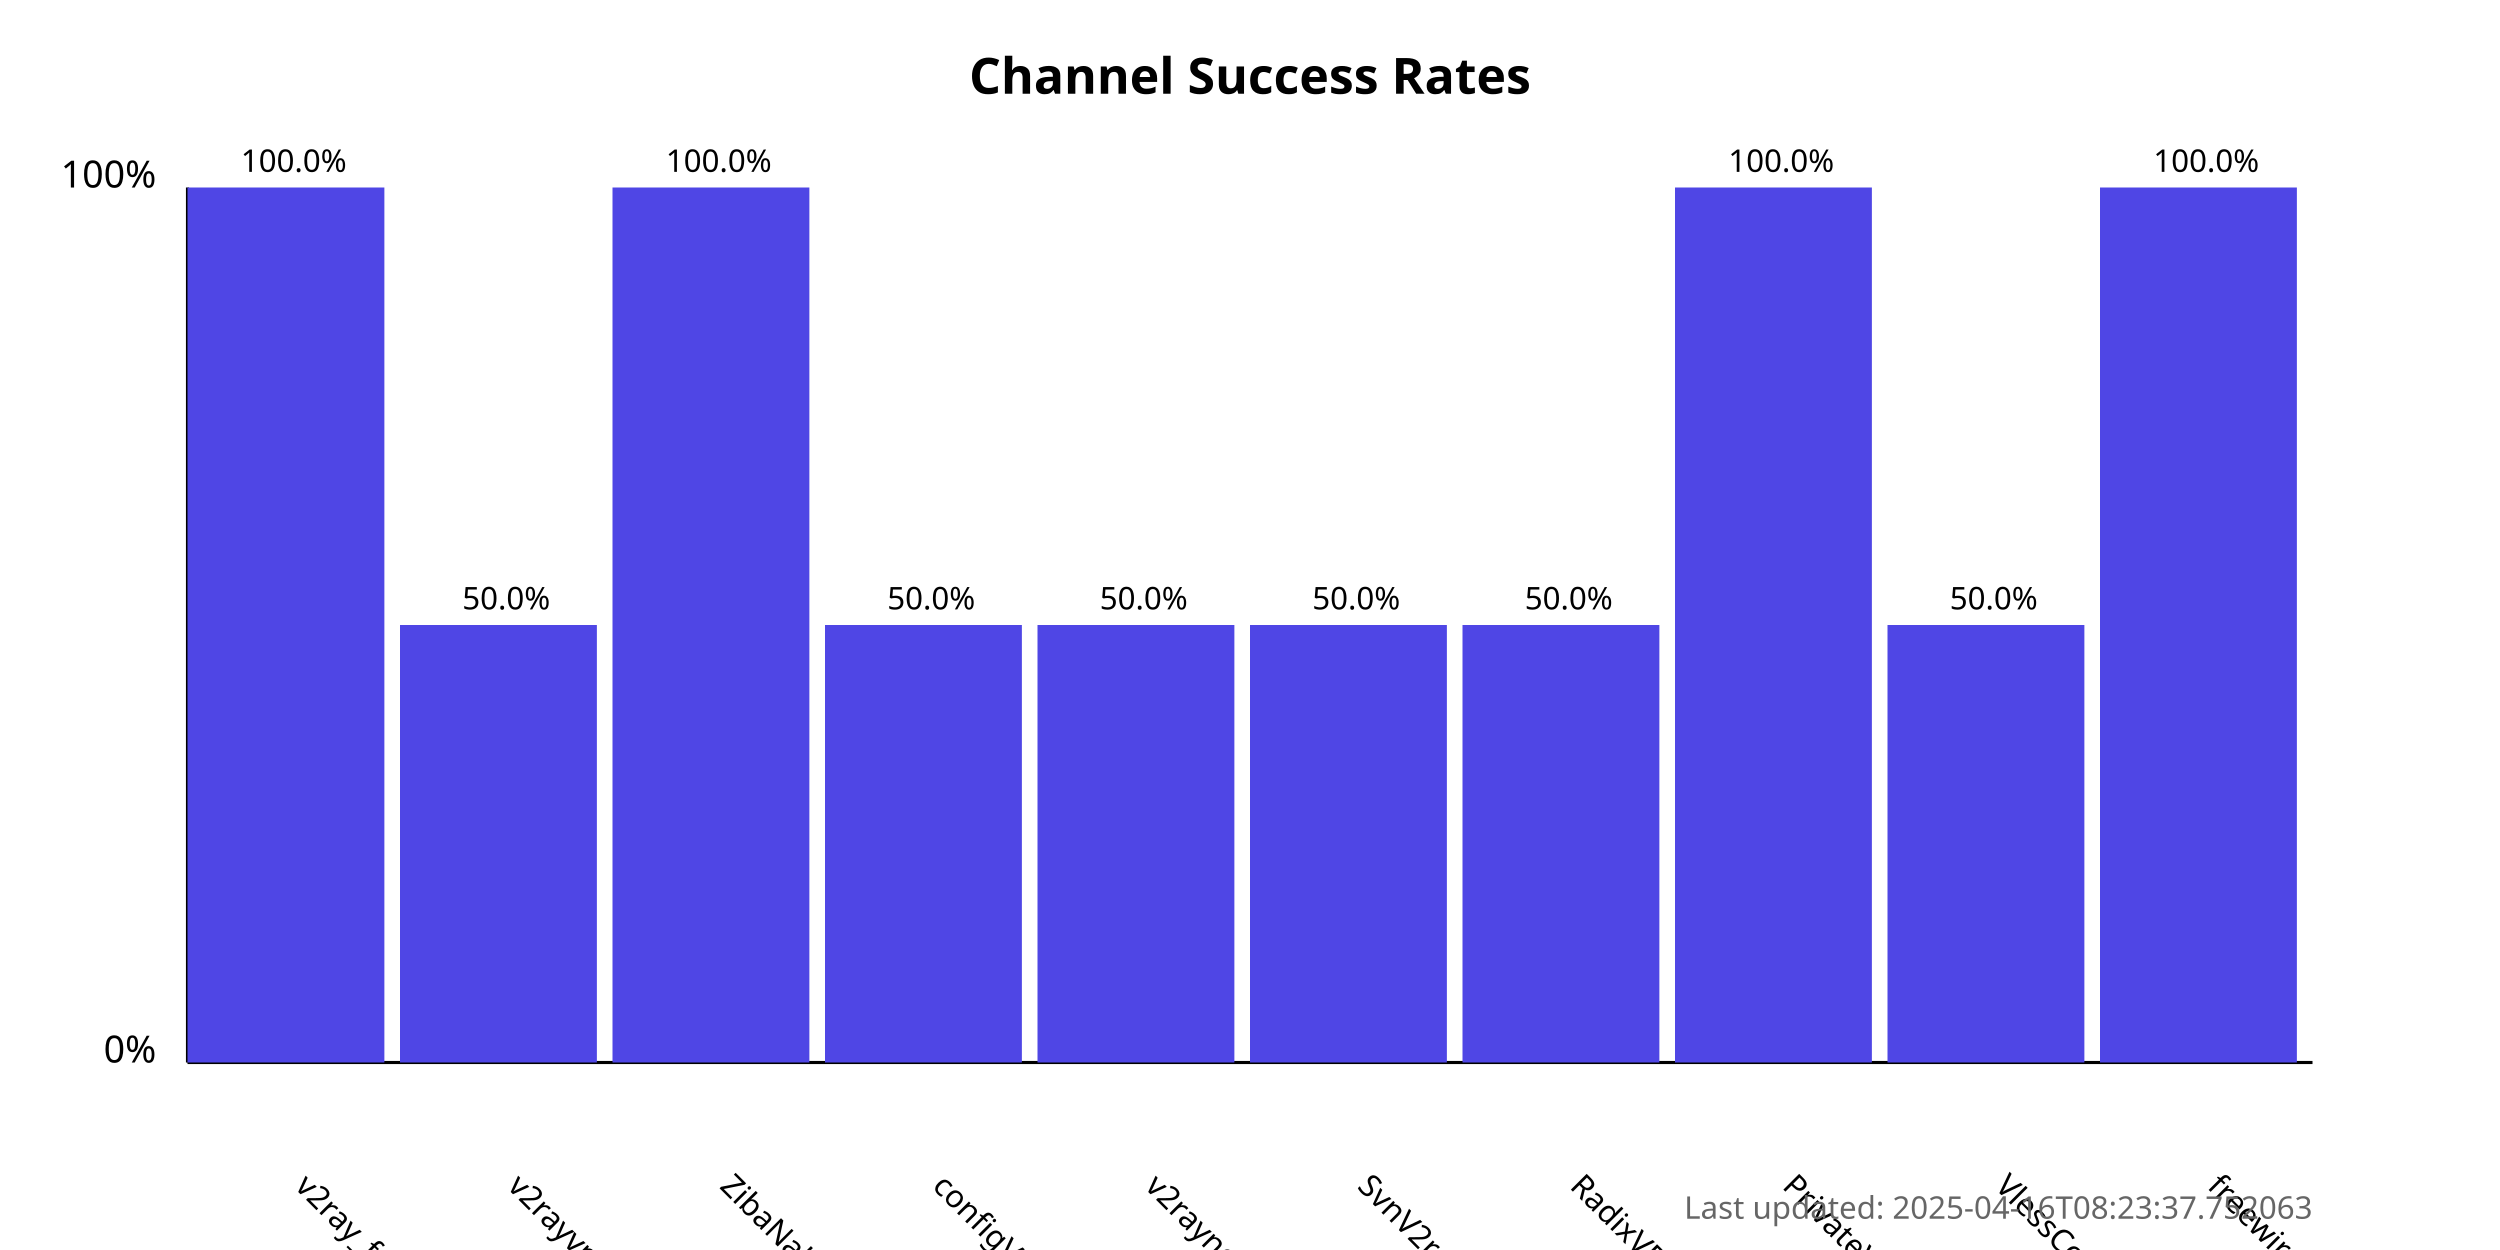
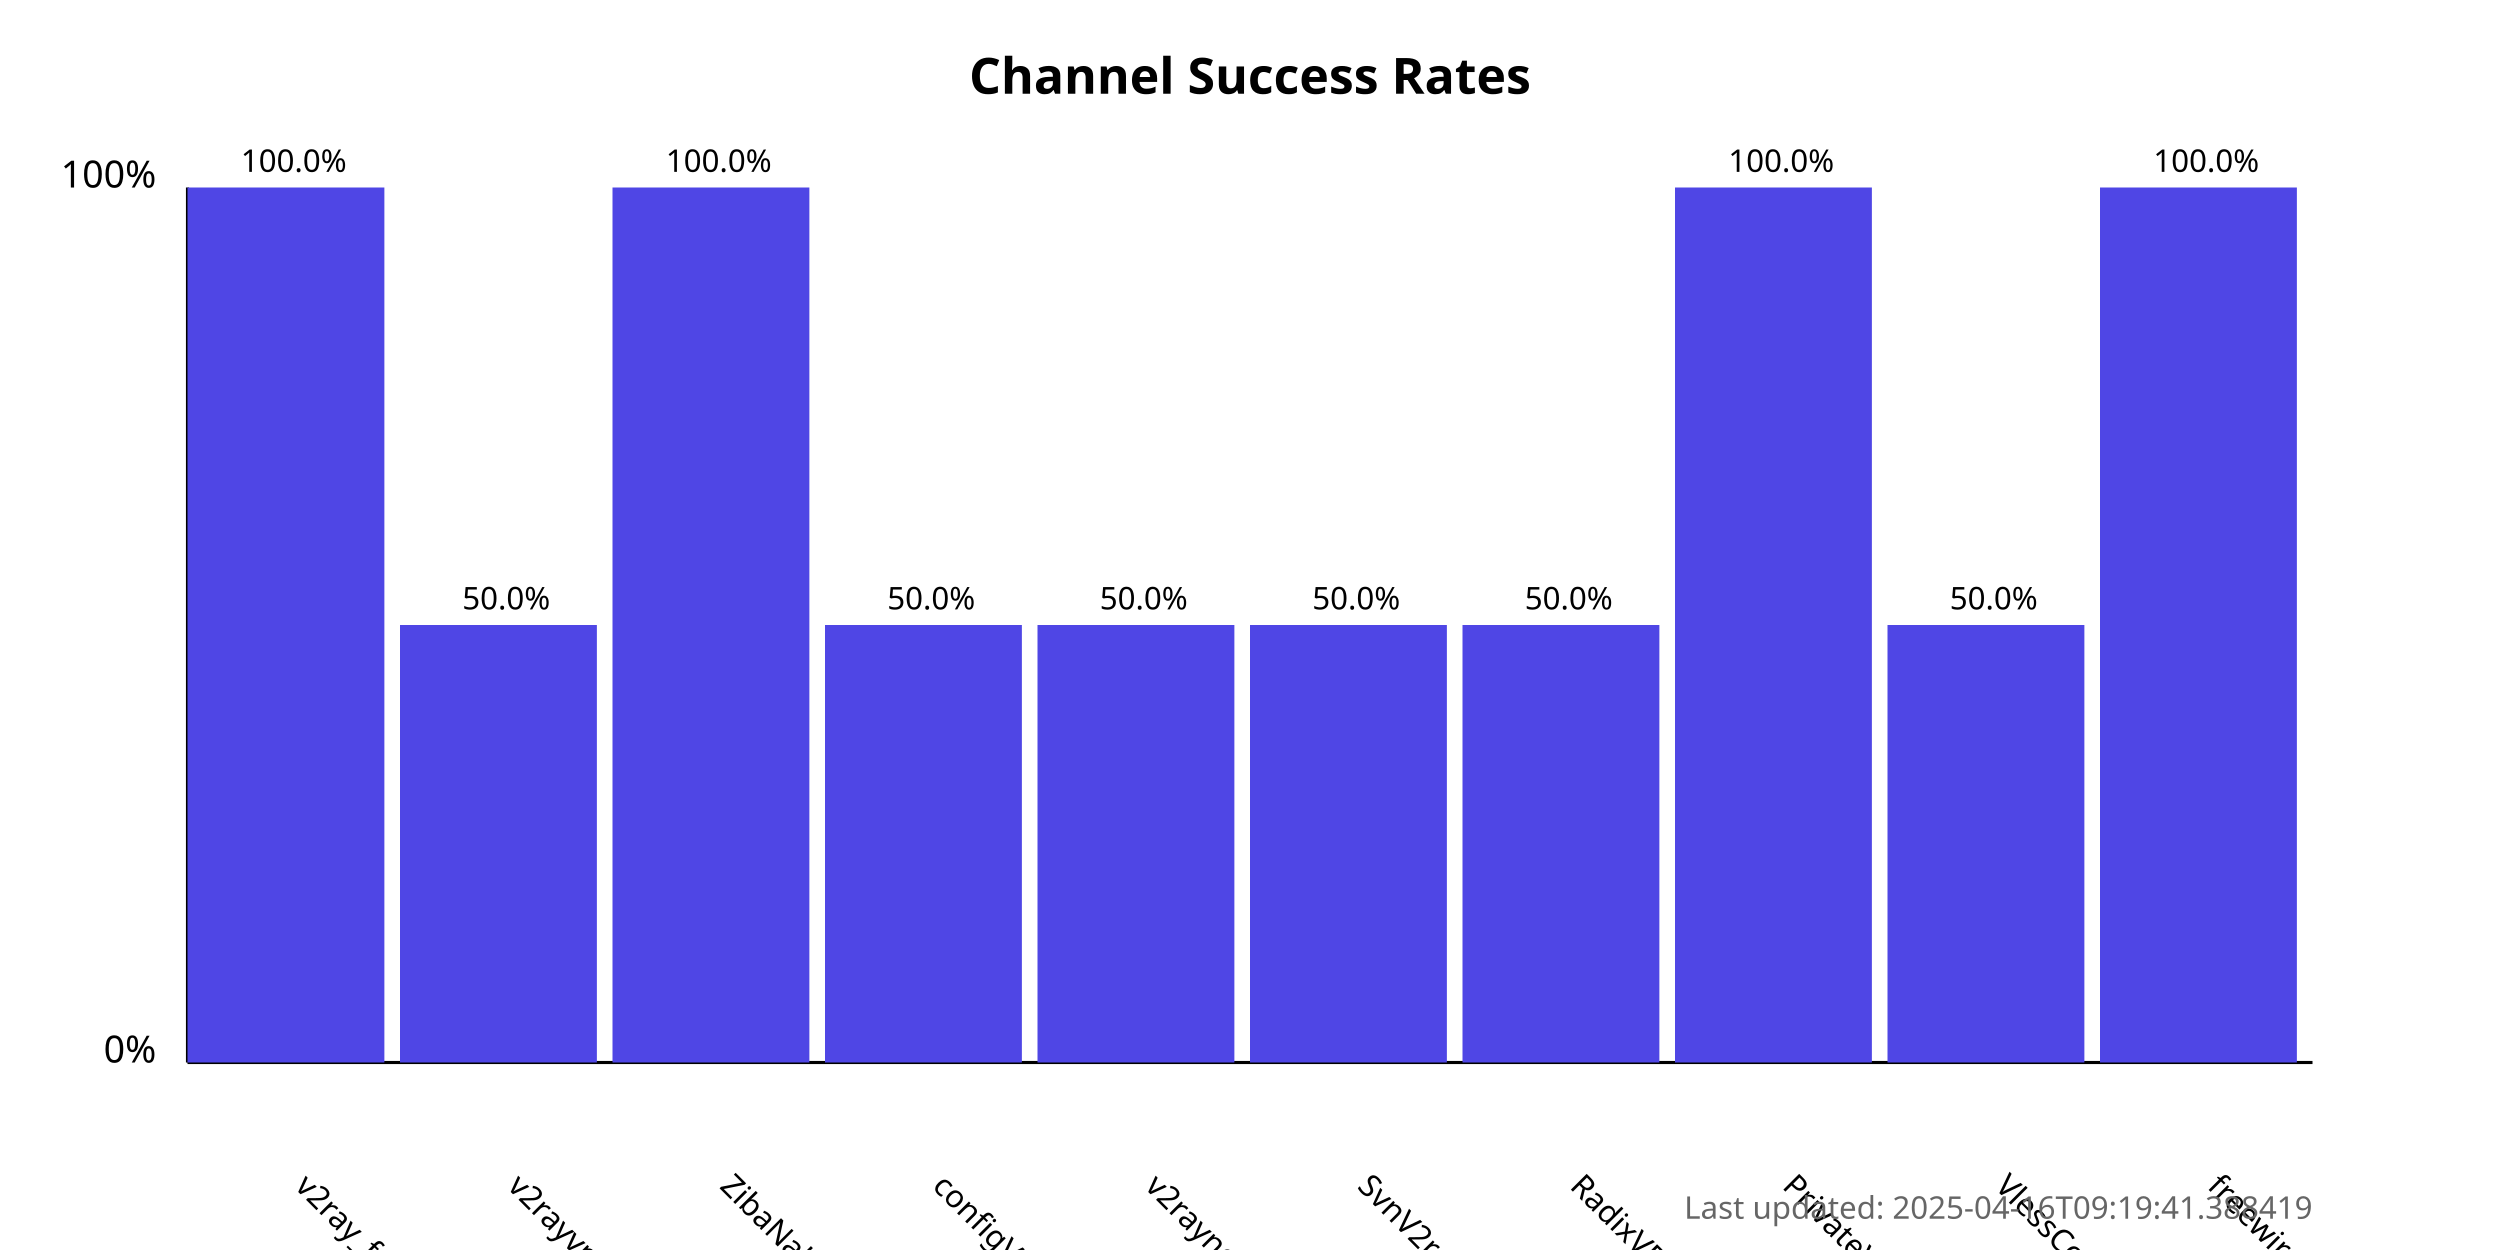
<svg xmlns="http://www.w3.org/2000/svg" width="800" height="400">
  <style>
            .chart-title { font: bold 16px sans-serif; }
            .axis-label { font: 12px sans-serif; }
            .tick-label { font: 10px sans-serif; }
            .bar { fill: #4f46e5; }
            .bar:hover { fill: #6366f1; }
            .timestamp { font: 10px sans-serif; fill: #666; }
        </style>
  <text x="400.0" y="30" text-anchor="middle" class="chart-title">
            Channel Success Rates
        </text>
  <line x1="60" y1="340" x2="60" y2="60" stroke="black" stroke-width="1" />
  <line x1="60" y1="340" x2="740" y2="340" stroke="black" stroke-width="1" />
  <text x="50" y="340" text-anchor="end" class="axis-label">0%</text>
  <text x="50" y="60" text-anchor="end" class="axis-label">100%</text>
  <g>
    <rect x="60" y="60.0" width="63.0" height="280.0" class="bar" />
    <text x="94.0" y="380" transform="rotate(45, 94.0, 380)" text-anchor="start" class="tick-label">
                v2ray_free_conf
            </text>
    <text x="94.0" y="55.0" text-anchor="middle" class="tick-label">
                100.0%
            </text>
  </g>
  <g>
    <rect x="128.0" y="200.0" width="63.0" height="140.0" class="bar" />
    <text x="162.0" y="380" transform="rotate(45, 162.0, 380)" text-anchor="start" class="tick-label">
                v2rayvpno
            </text>
    <text x="162.0" y="195.0" text-anchor="middle" class="tick-label">
                50.0%
            </text>
  </g>
  <g>
    <rect x="196.0" y="60.0" width="63.0" height="280.0" class="bar" />
    <text x="230.0" y="380" transform="rotate(45, 230.0, 380)" text-anchor="start" class="tick-label">
                ZibaNabz
            </text>
    <text x="230.0" y="55.0" text-anchor="middle" class="tick-label">
                100.0%
            </text>
  </g>
  <g>
    <rect x="264.0" y="200.0" width="63.0" height="140.0" class="bar" />
    <text x="298.0" y="380" transform="rotate(45, 298.0, 380)" text-anchor="start" class="tick-label">
                configV2rayForFree
            </text>
    <text x="298.0" y="195.0" text-anchor="middle" class="tick-label">
                50.0%
            </text>
  </g>
  <g>
    <rect x="332.0" y="200.0" width="63.0" height="140.0" class="bar" />
    <text x="366.0" y="380" transform="rotate(45, 366.0, 380)" text-anchor="start" class="tick-label">
                v2rayngvpn
            </text>
    <text x="366.0" y="195.0" text-anchor="middle" class="tick-label">
                50.0%
            </text>
  </g>
  <g>
    <rect x="400.0" y="200.0" width="63.0" height="140.0" class="bar" />
    <text x="434.0" y="380" transform="rotate(45, 434.0, 380)" text-anchor="start" class="tick-label">
                SvnV2ray
            </text>
    <text x="434.0" y="195.0" text-anchor="middle" class="tick-label">
                50.0%
            </text>
  </g>
  <g>
    <rect x="468.0" y="200.0" width="63.0" height="140.0" class="bar" />
    <text x="502.0" y="380" transform="rotate(45, 502.0, 380)" text-anchor="start" class="tick-label">
                RadixVPN
            </text>
    <text x="502.0" y="195.0" text-anchor="middle" class="tick-label">
                50.0%
            </text>
  </g>
  <g>
    <rect x="536.0" y="60.0" width="63.0" height="280.0" class="bar" />
    <text x="570.0" y="380" transform="rotate(45, 570.0, 380)" text-anchor="start" class="tick-label">
                PrivateVPNs
            </text>
    <text x="570.0" y="55.0" text-anchor="middle" class="tick-label">
                100.0%
            </text>
  </g>
  <g>
    <rect x="604.0" y="200.0" width="63.0" height="140.0" class="bar" />
    <text x="638.0" y="380" transform="rotate(45, 638.0, 380)" text-anchor="start" class="tick-label">
                VlessConfig
            </text>
    <text x="638.0" y="195.0" text-anchor="middle" class="tick-label">
                50.0%
            </text>
  </g>
  <g>
    <rect x="672.0" y="60.0" width="63.0" height="280.0" class="bar" />
    <text x="706.0" y="380" transform="rotate(45, 706.0, 380)" text-anchor="start" class="tick-label">
                freewireguard
            </text>
    <text x="706.0" y="55.0" text-anchor="middle" class="tick-label">
                100.0%
            </text>
  </g>
  <text x="740" y="390" text-anchor="end" class="timestamp">
-             Last updated: 2025-04-16T08:23:37.752063
+             Last updated: 2025-04-16T09:19:41.388419
        </text>
</svg>
